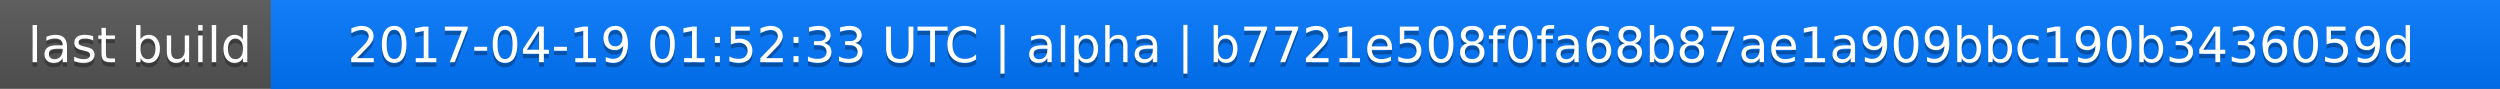
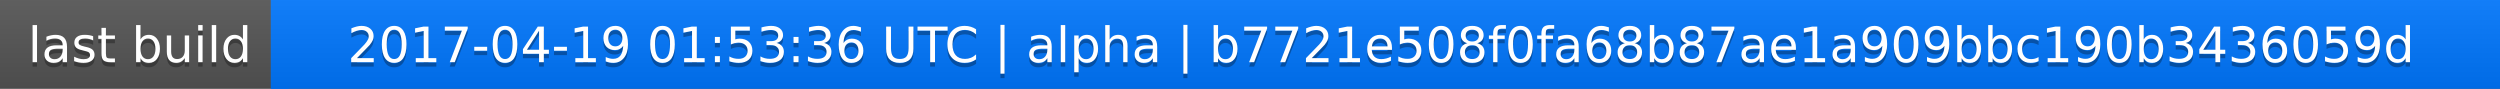
<svg xmlns="http://www.w3.org/2000/svg" width="563" height="20">
  <linearGradient id="a" x2="0" y2="100%">
    <stop offset="0" stop-color="#bbb" stop-opacity=".1" />
    <stop offset="1" stop-opacity=".1" />
  </linearGradient>
  <rect rx="0" width="563" height="20" fill="#555" />
  <rect rx="0" x="61" width="502" height="20" fill="#07f" />
  <path fill="#07f" d="M61 0h4v20h-4z" />
  <rect rx="0" width="563" height="20" fill="url(#a)" />
  <g fill="#fff" text-anchor="middle" font-family="DejaVu Sans,Verdana,Geneva,sans-serif" font-size="11">
    <text x="31.5" y="15" fill="#010101" fill-opacity=".3">last build</text>
    <text x="31.5" y="14">last build</text>
-     <text x="311" y="15" fill="#010101" fill-opacity=".3">2017-04-19 01:52:33 UTC | alpha | b7721e508f0fa68b87ae1a909bbc190b3436059d</text>
-     <text x="311" y="14">2017-04-19 01:52:33 UTC | alpha | b7721e508f0fa68b87ae1a909bbc190b3436059d</text>
+     <text x="311" y="15" fill="#010101" fill-opacity=".3">2017-04-19 01:53:36 UTC | alpha | b7721e508f0fa68b87ae1a909bbc190b3436059d</text>
+     <text x="311" y="14">2017-04-19 01:53:36 UTC | alpha | b7721e508f0fa68b87ae1a909bbc190b3436059d</text>
  </g>
</svg>
